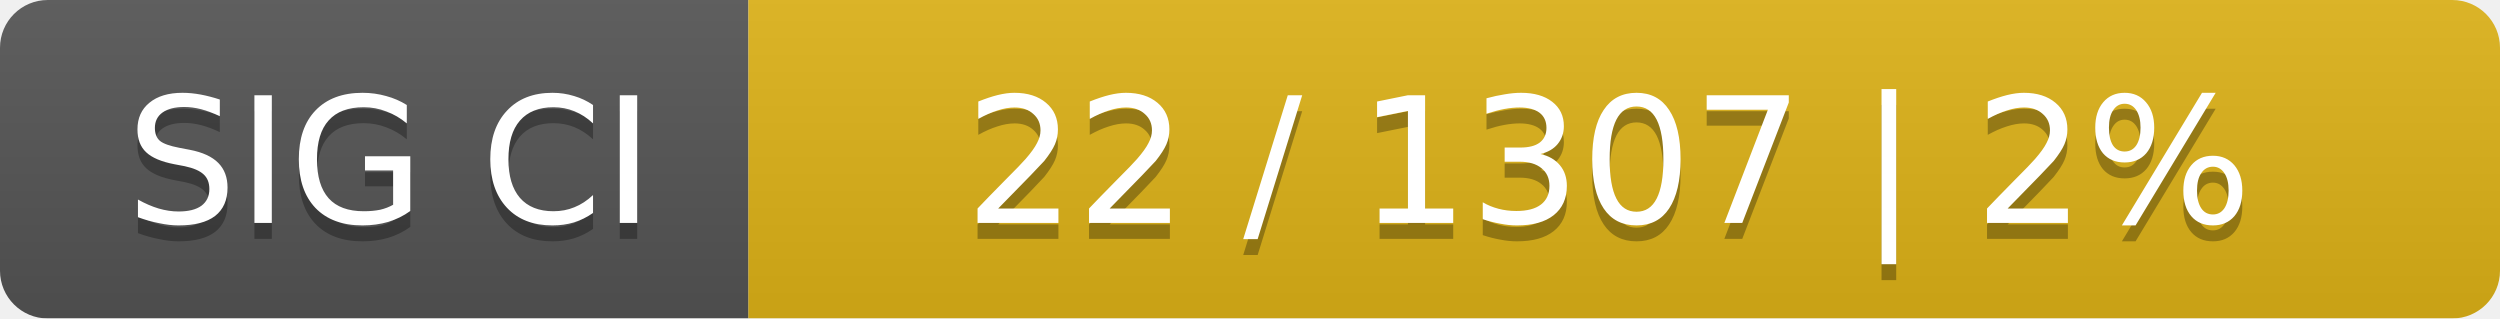
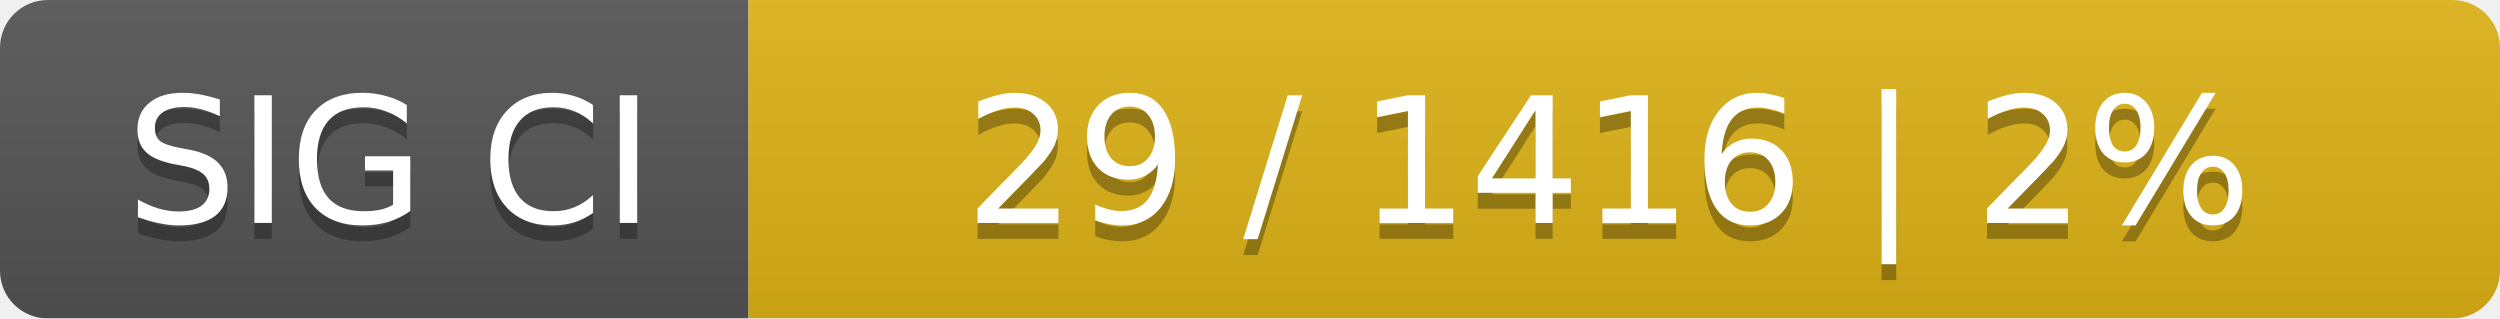
<svg xmlns="http://www.w3.org/2000/svg" width="157" height="20">
  <linearGradient id="smooth" x2="0" y2="100%">
    <stop offset="0" stop-color="#bbb" stop-opacity=".1" />
    <stop offset="1" stop-opacity=".1" />
  </linearGradient>
  <mask id="round">
    <rect width="157" height="20" rx="3" fill="#fff" />
  </mask>
  <g mask="url(#round)">
    <rect width="47" height="20" fill="#555" />
    <rect x="47" width="110" height="20" fill="#dfb317" />
    <rect width="157" height="20" fill="url(#smooth)" />
  </g>
  <g fill="#fff" text-anchor="middle" font-family="DejaVu Sans,Verdana,Geneva,sans-serif" font-size="11">
    <text x="24.5" y="15" fill="#010101" fill-opacity=".3">SIG CI</text>
    <text x="24.5" y="14">SIG CI</text>
-     <text x="101" y="15" fill="#010101" fill-opacity=".3">22 / 1307    |    2%</text>
-     <text x="101" y="14">22 / 1307    |    2%</text>
+     <text x="101" y="15" fill="#010101" fill-opacity=".3">29 / 1416    |    2%</text>
+     <text x="101" y="14">29 / 1416    |    2%</text>
  </g>
</svg>
